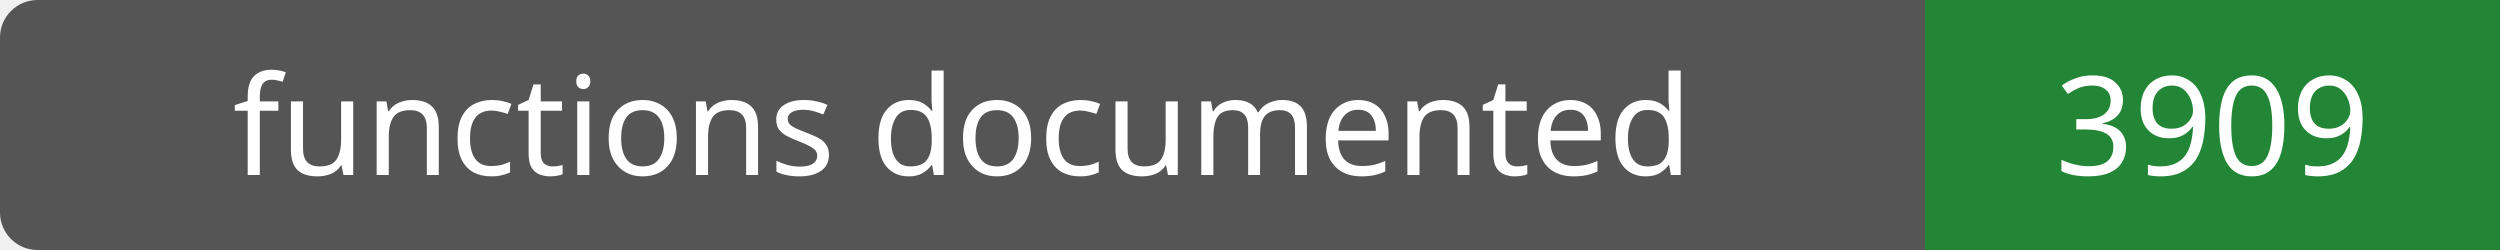
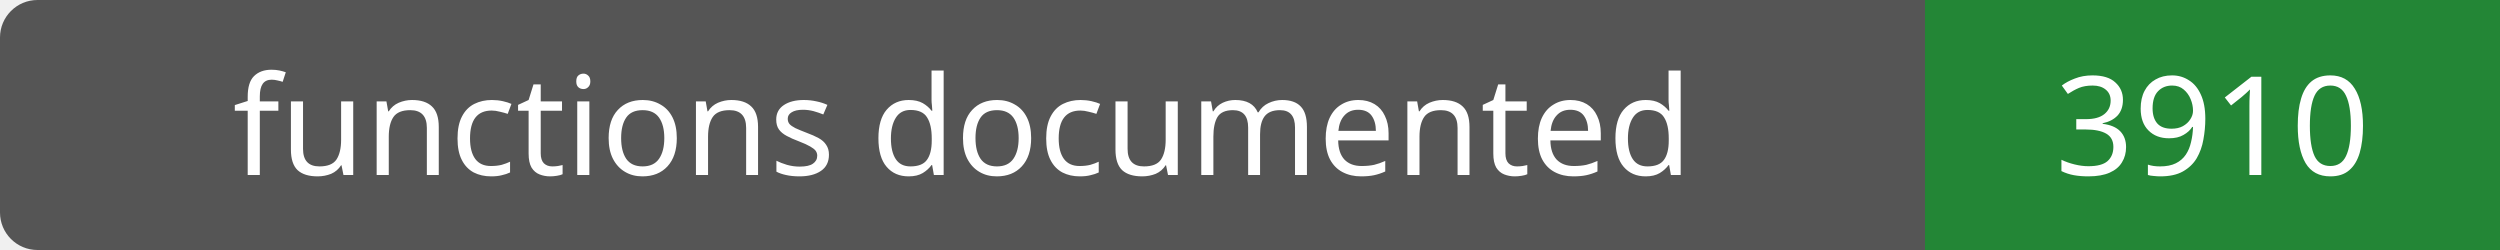
- <svg xmlns="http://www.w3.org/2000/svg" width="200" height="20" role="img" aria-label="functions documented: 3909">
+ <svg xmlns="http://www.w3.org/2000/svg" width="200" height="20" role="img" aria-label="functions documented: 3910">
  <rect width="200" height="20" rx="3" fill="#555" />
  <path fill="#238636" d="M154 0h46v20H154z" />
  <g fill="#fff" text-anchor="middle" font-family="Verdana,sans-serif" font-size="11">
    <text x="77.0" y="14">functions documented</text>
-     <text x="177.0" y="14">3909</text>
+     <text x="177.0" y="14">3910</text>
  </g>
</svg>
